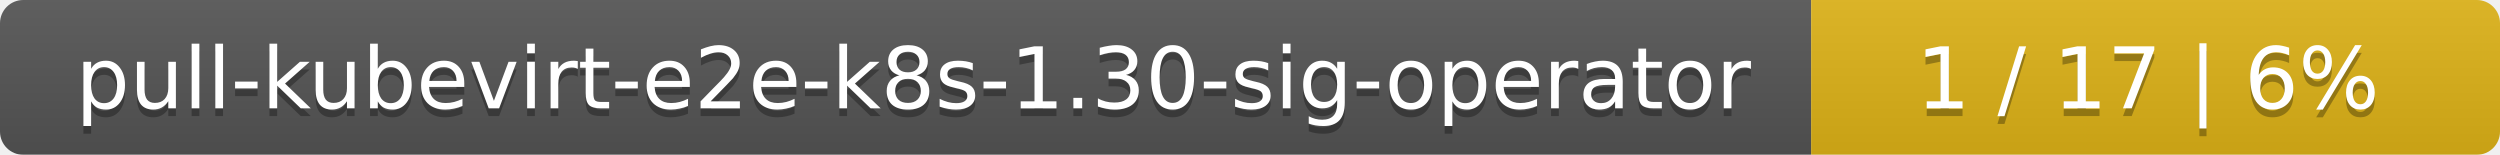
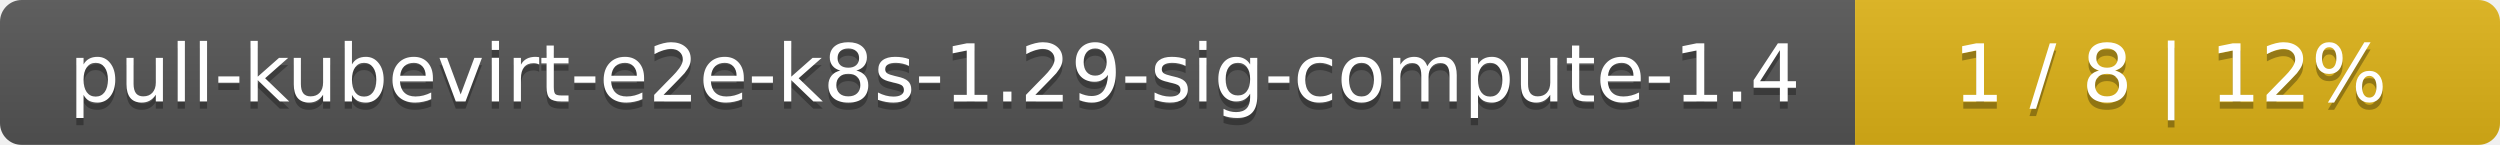
- <svg xmlns="http://www.w3.org/2000/svg" width="323" height="20">
+ <svg xmlns="http://www.w3.org/2000/svg" width="345" height="20">
  <linearGradient id="smooth" x2="0" y2="100%">
    <stop offset="0" stop-color="#bbb" stop-opacity=".1" />
    <stop offset="1" stop-opacity=".1" />
  </linearGradient>
  <mask id="round">
-     <rect width="323" height="20" rx="3" fill="#fff" />
+     <rect width="345" height="20" rx="3" fill="#fff" />
  </mask>
  <g mask="url(#round)">
-     <rect width="234" height="20" fill="#555" />
-     <rect x="234" width="89" height="20" fill="#dfb317" />
-     <rect width="323" height="20" fill="url(#smooth)" />
+     <rect width="256" height="20" fill="#555" />
+     <rect x="256" width="89" height="20" fill="#dfb317" />
+     <rect width="345" height="20" fill="url(#smooth)" />
  </g>
  <g fill="#fff" text-anchor="middle" font-family="DejaVu Sans,Verdana,Geneva,sans-serif" font-size="11">
-     <text x="118" y="15" fill="#010101" fill-opacity=".3">pull-kubevirt-e2e-k8s-1.30-sig-operator</text>
-     <text x="118" y="14">pull-kubevirt-e2e-k8s-1.30-sig-operator</text>
-     <text x="277.5" y="15" fill="#010101" fill-opacity=".3">1 / 17    |    6%</text>
-     <text x="277.5" y="14">1 / 17    |    6%</text>
+     <text x="129" y="15" fill="#010101" fill-opacity=".3">pull-kubevirt-e2e-k8s-1.29-sig-compute-1.4</text>
+     <text x="129" y="14">pull-kubevirt-e2e-k8s-1.29-sig-compute-1.4</text>
+     <text x="299.5" y="15" fill="#010101" fill-opacity=".3">1 / 8    |    12%</text>
+     <text x="299.5" y="14">1 / 8    |    12%</text>
  </g>
</svg>
